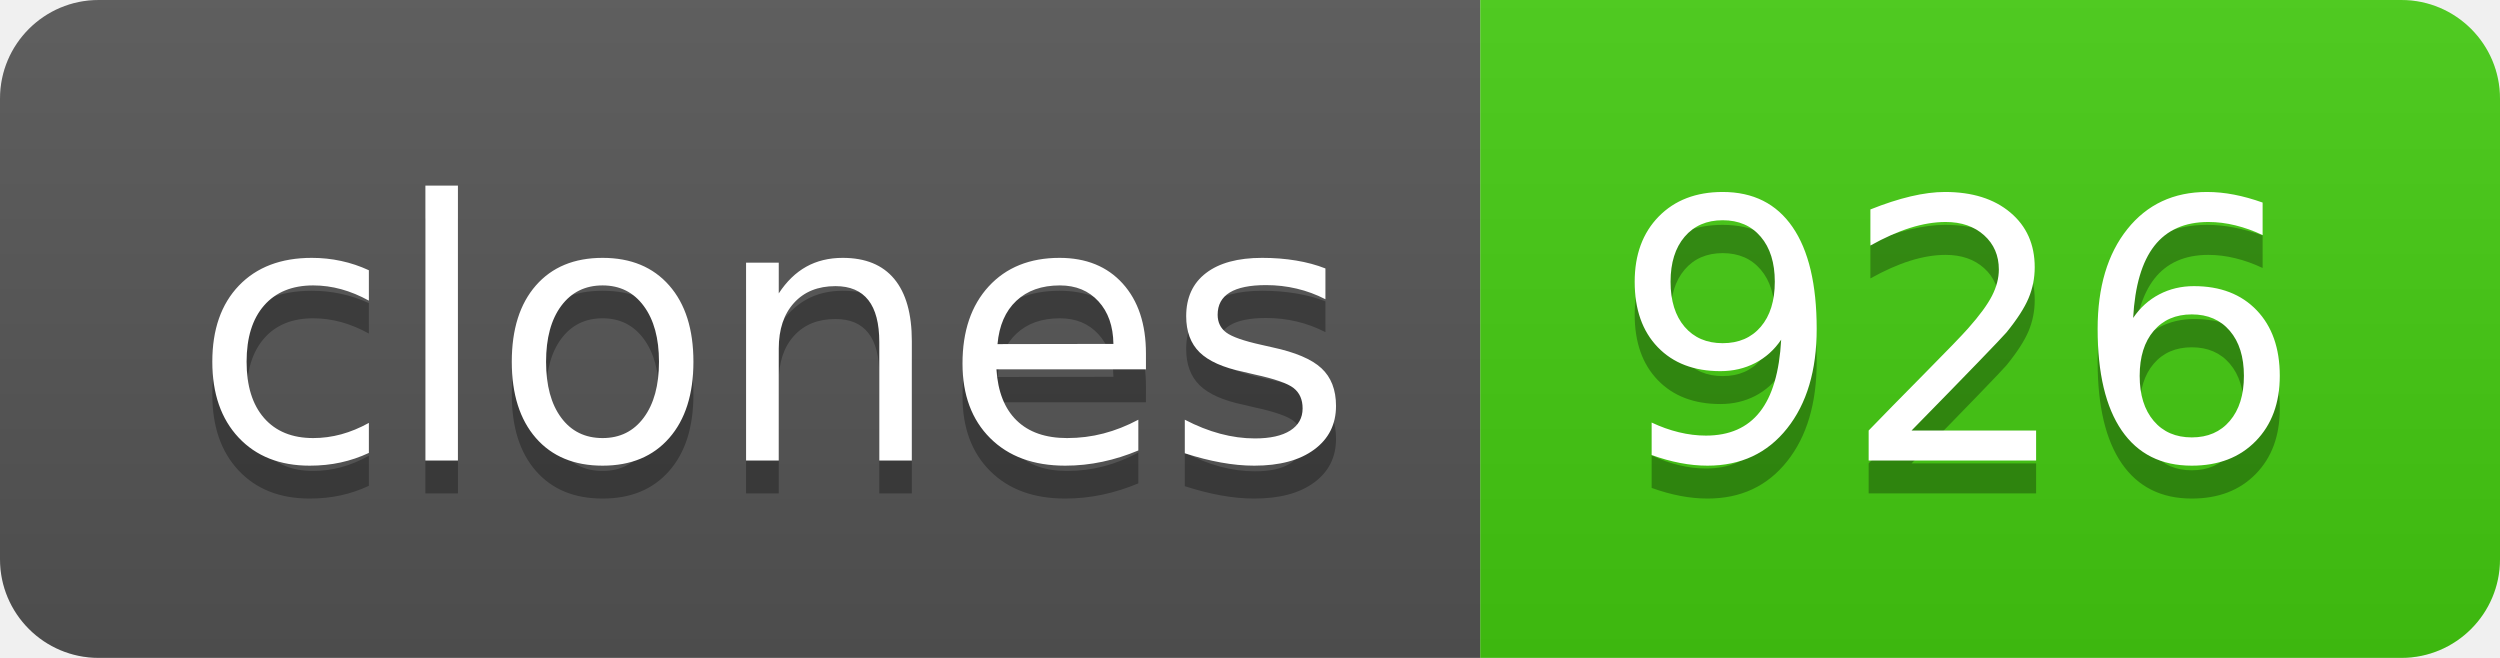
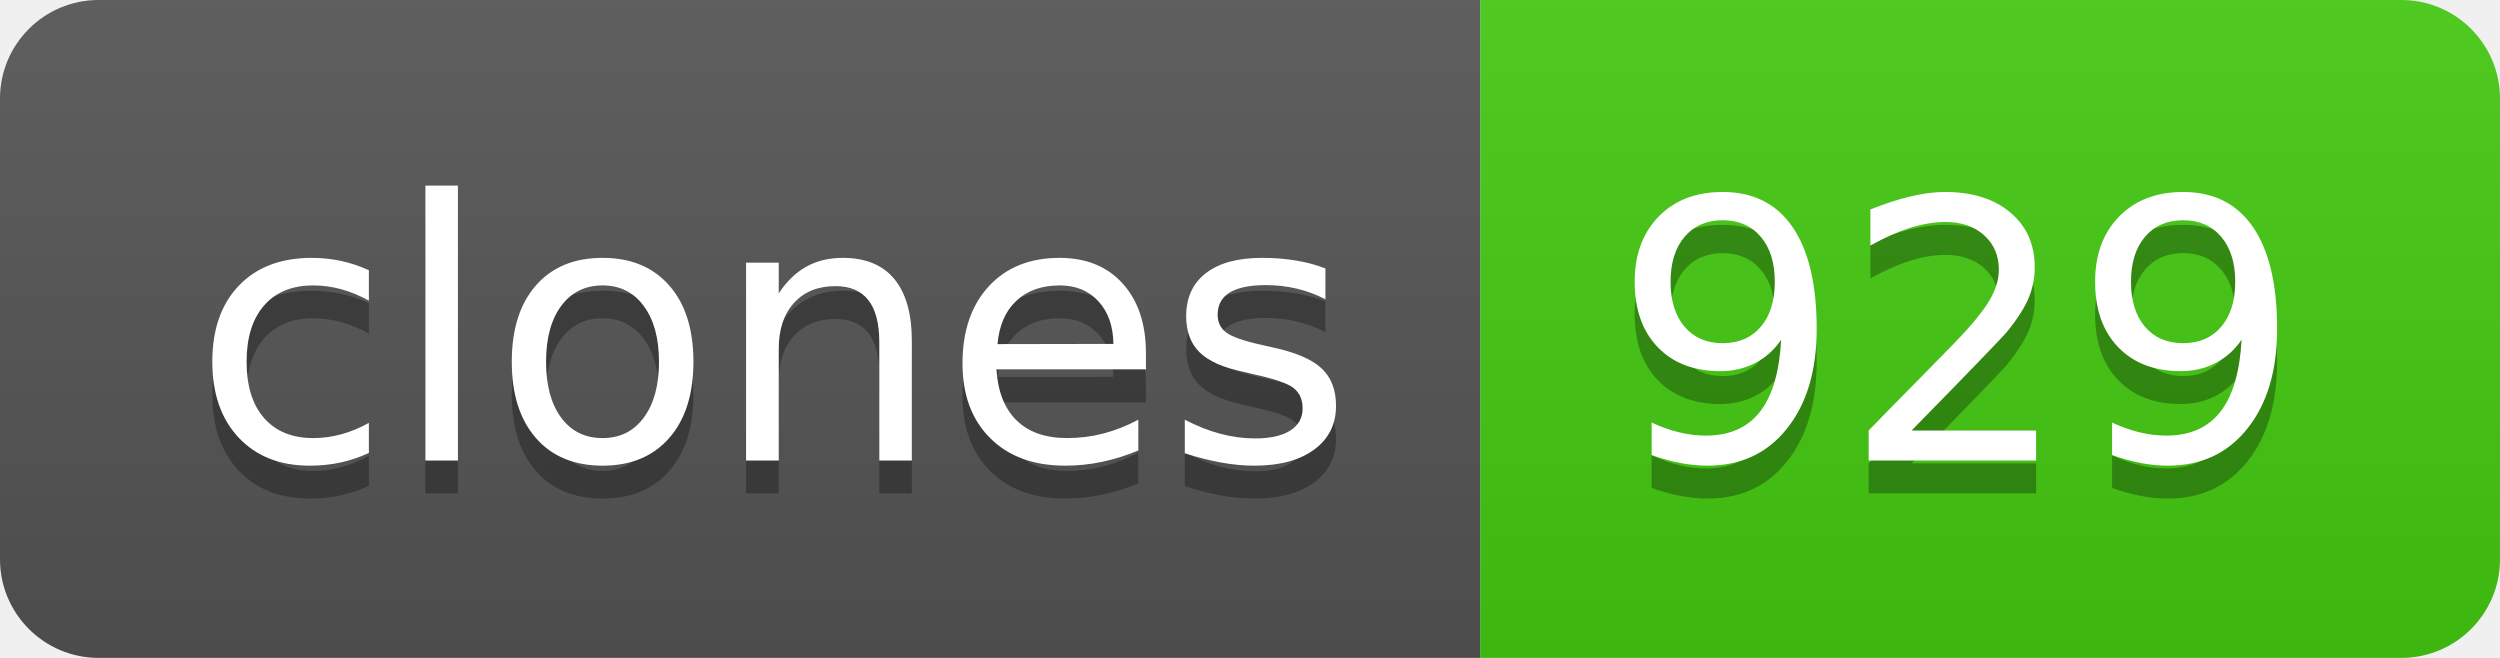
- <svg xmlns="http://www.w3.org/2000/svg" width="76" height="20" role="img" aria-label="clones: 926">
+ <svg xmlns="http://www.w3.org/2000/svg" width="76" height="20" role="img" aria-label="clones: 929">
  <linearGradient id="s" x2="0" y2="100%">
    <stop offset="0" stop-color="#bbb" stop-opacity=".1" />
    <stop offset="1" stop-opacity=".1" />
  </linearGradient>
  <clipPath id="r">
    <rect width="76" height="20" rx="3" fill="#fff" />
  </clipPath>
  <g clip-path="url(#r)">
    <rect width="45" height="20" fill="#555" />
    <rect x="45" width="31" height="20" fill="#4c1" />
    <rect width="76" height="20" fill="url(#s)" />
  </g>
  <g fill="#fff" text-anchor="middle" font-family="Verdana,Geneva,DejaVu Sans,sans-serif" text-rendering="geometricPrecision" font-size="110">
    <text aria-hidden="true" x="235" y="150" fill="#010101" fill-opacity=".3" transform="scale(.1)" textLength="350">clones</text>
    <text x="235" y="140" transform="scale(.1)" fill="#fff" textLength="350">clones</text>
-     <text aria-hidden="true" x="595" y="150" fill="#010101" fill-opacity=".3" transform="scale(.1)" textLength="210">926</text>
-     <text x="595" y="140" transform="scale(.1)" fill="#fff" textLength="210">926</text>
+     <text aria-hidden="true" x="595" y="150" fill="#010101" fill-opacity=".3" transform="scale(.1)" textLength="210">929</text>
+     <text x="595" y="140" transform="scale(.1)" fill="#fff" textLength="210">929</text>
  </g>
</svg>
